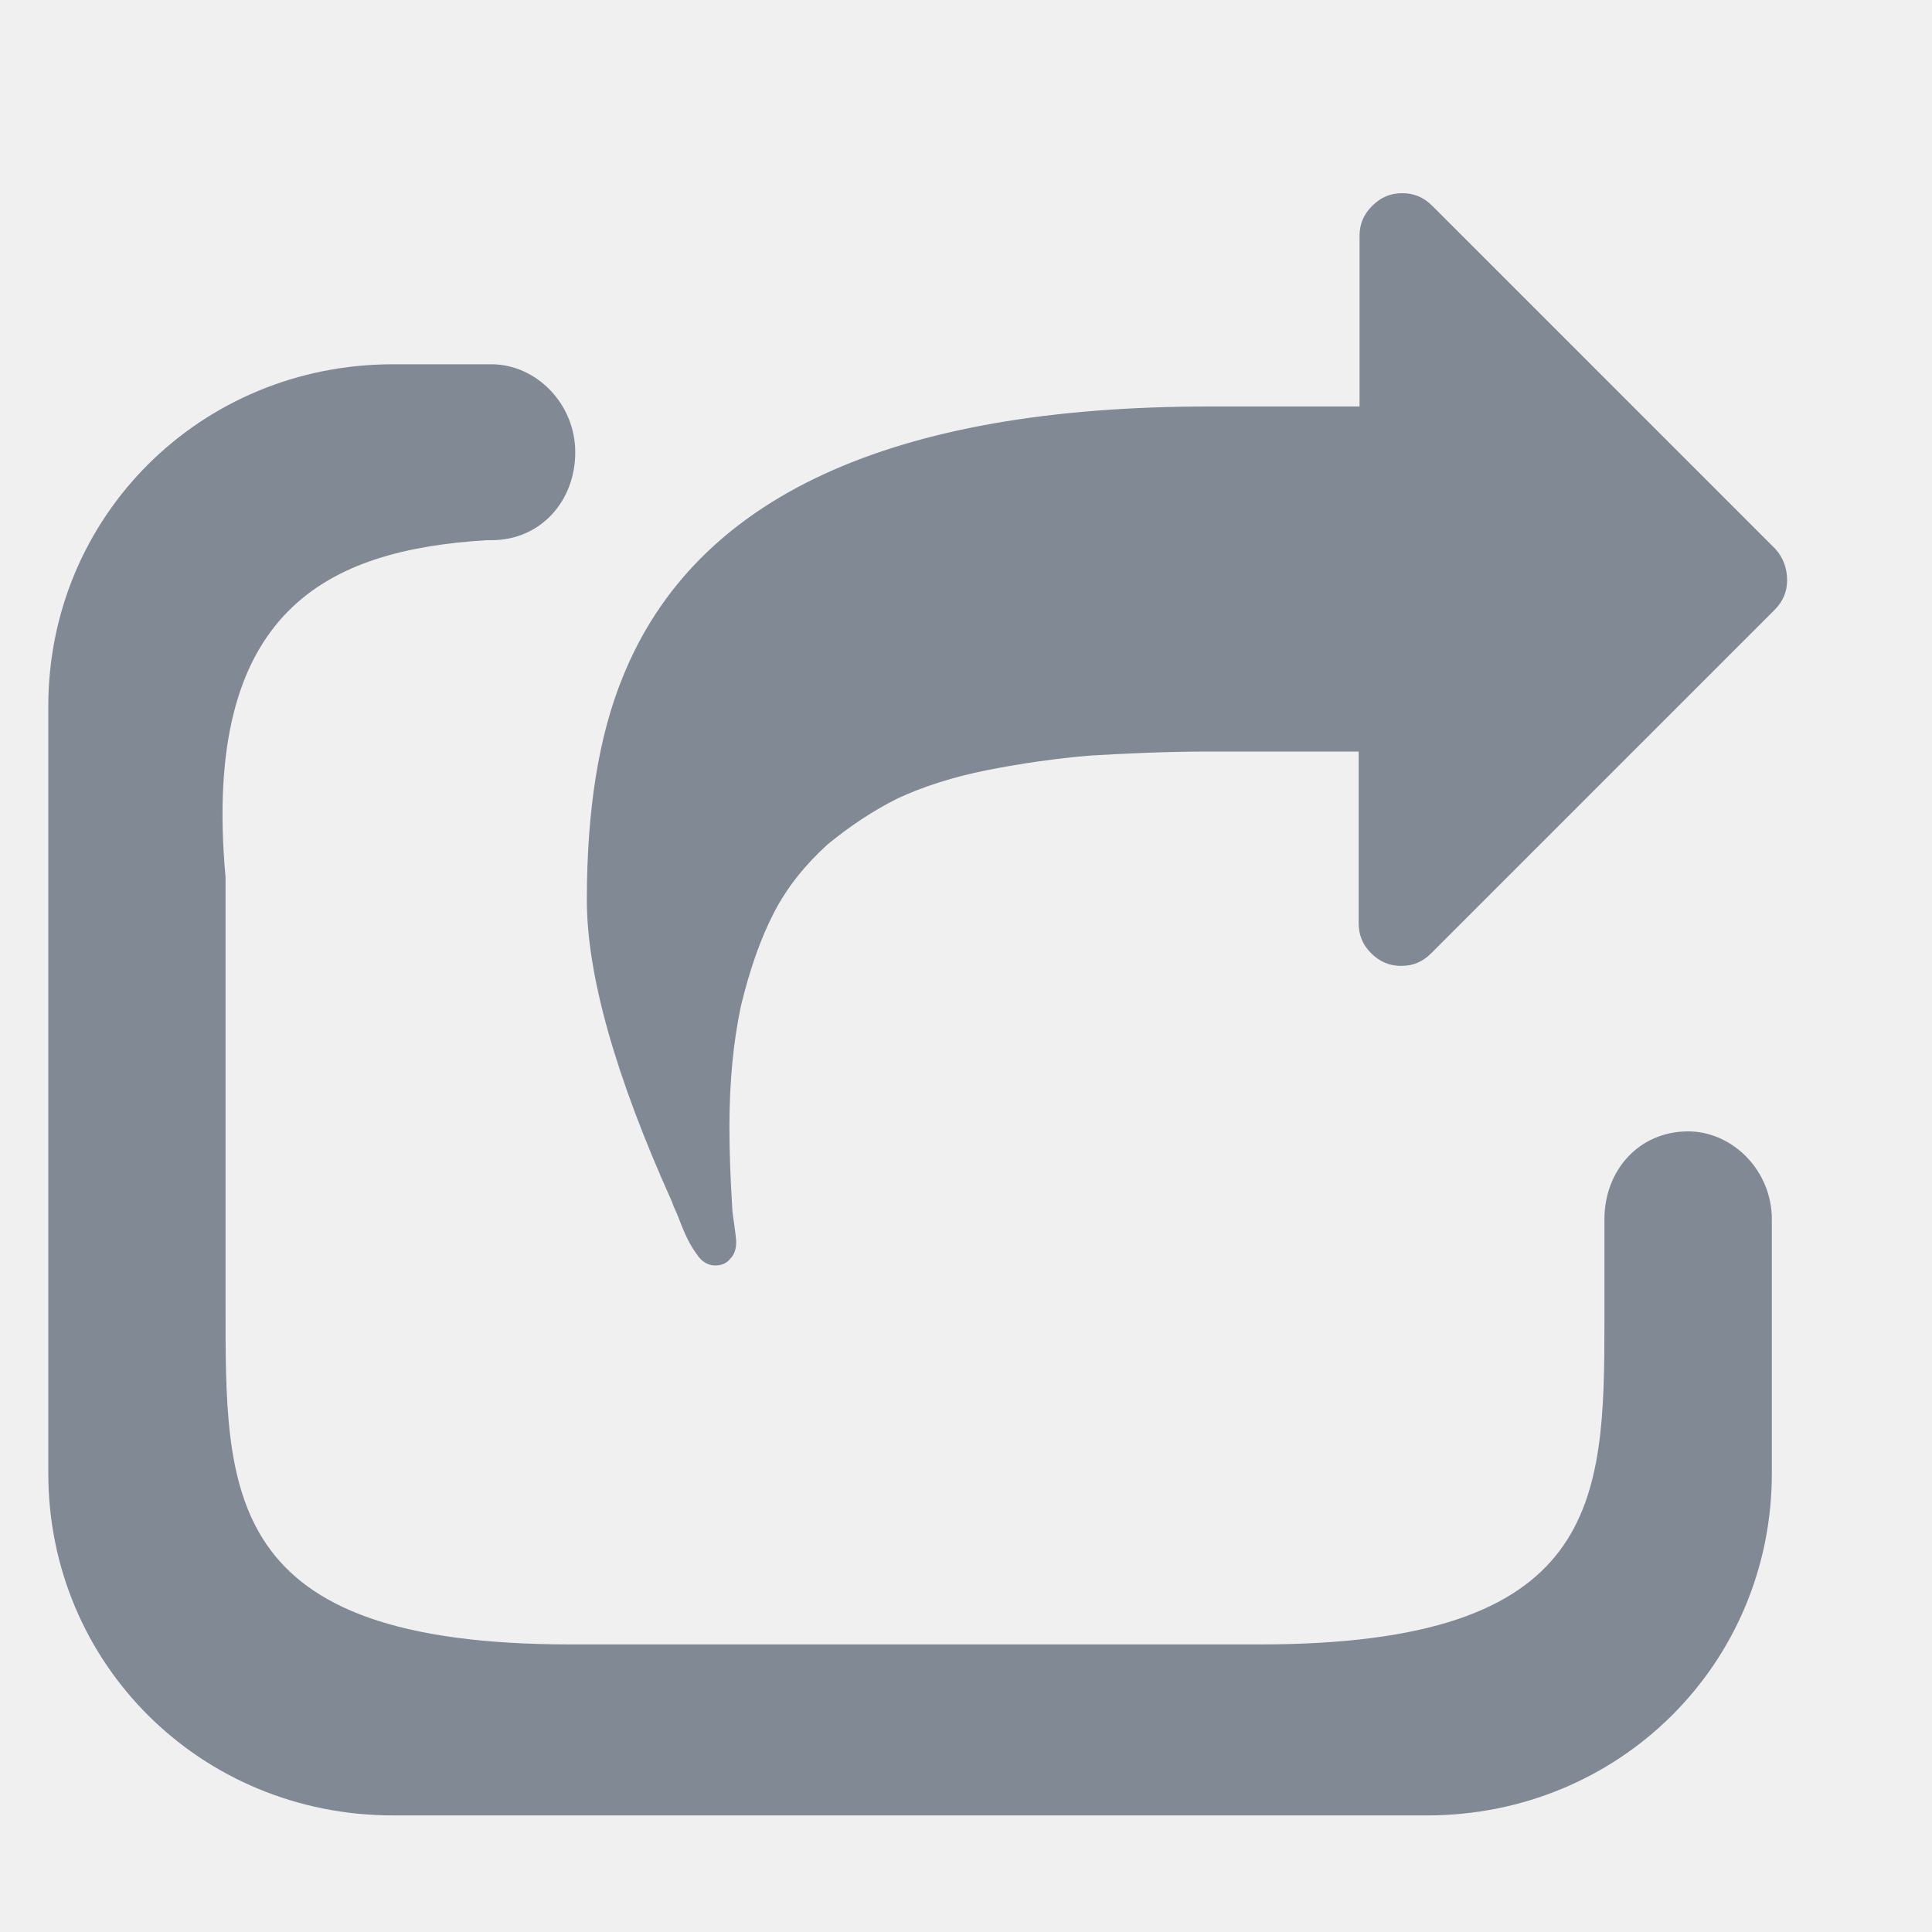
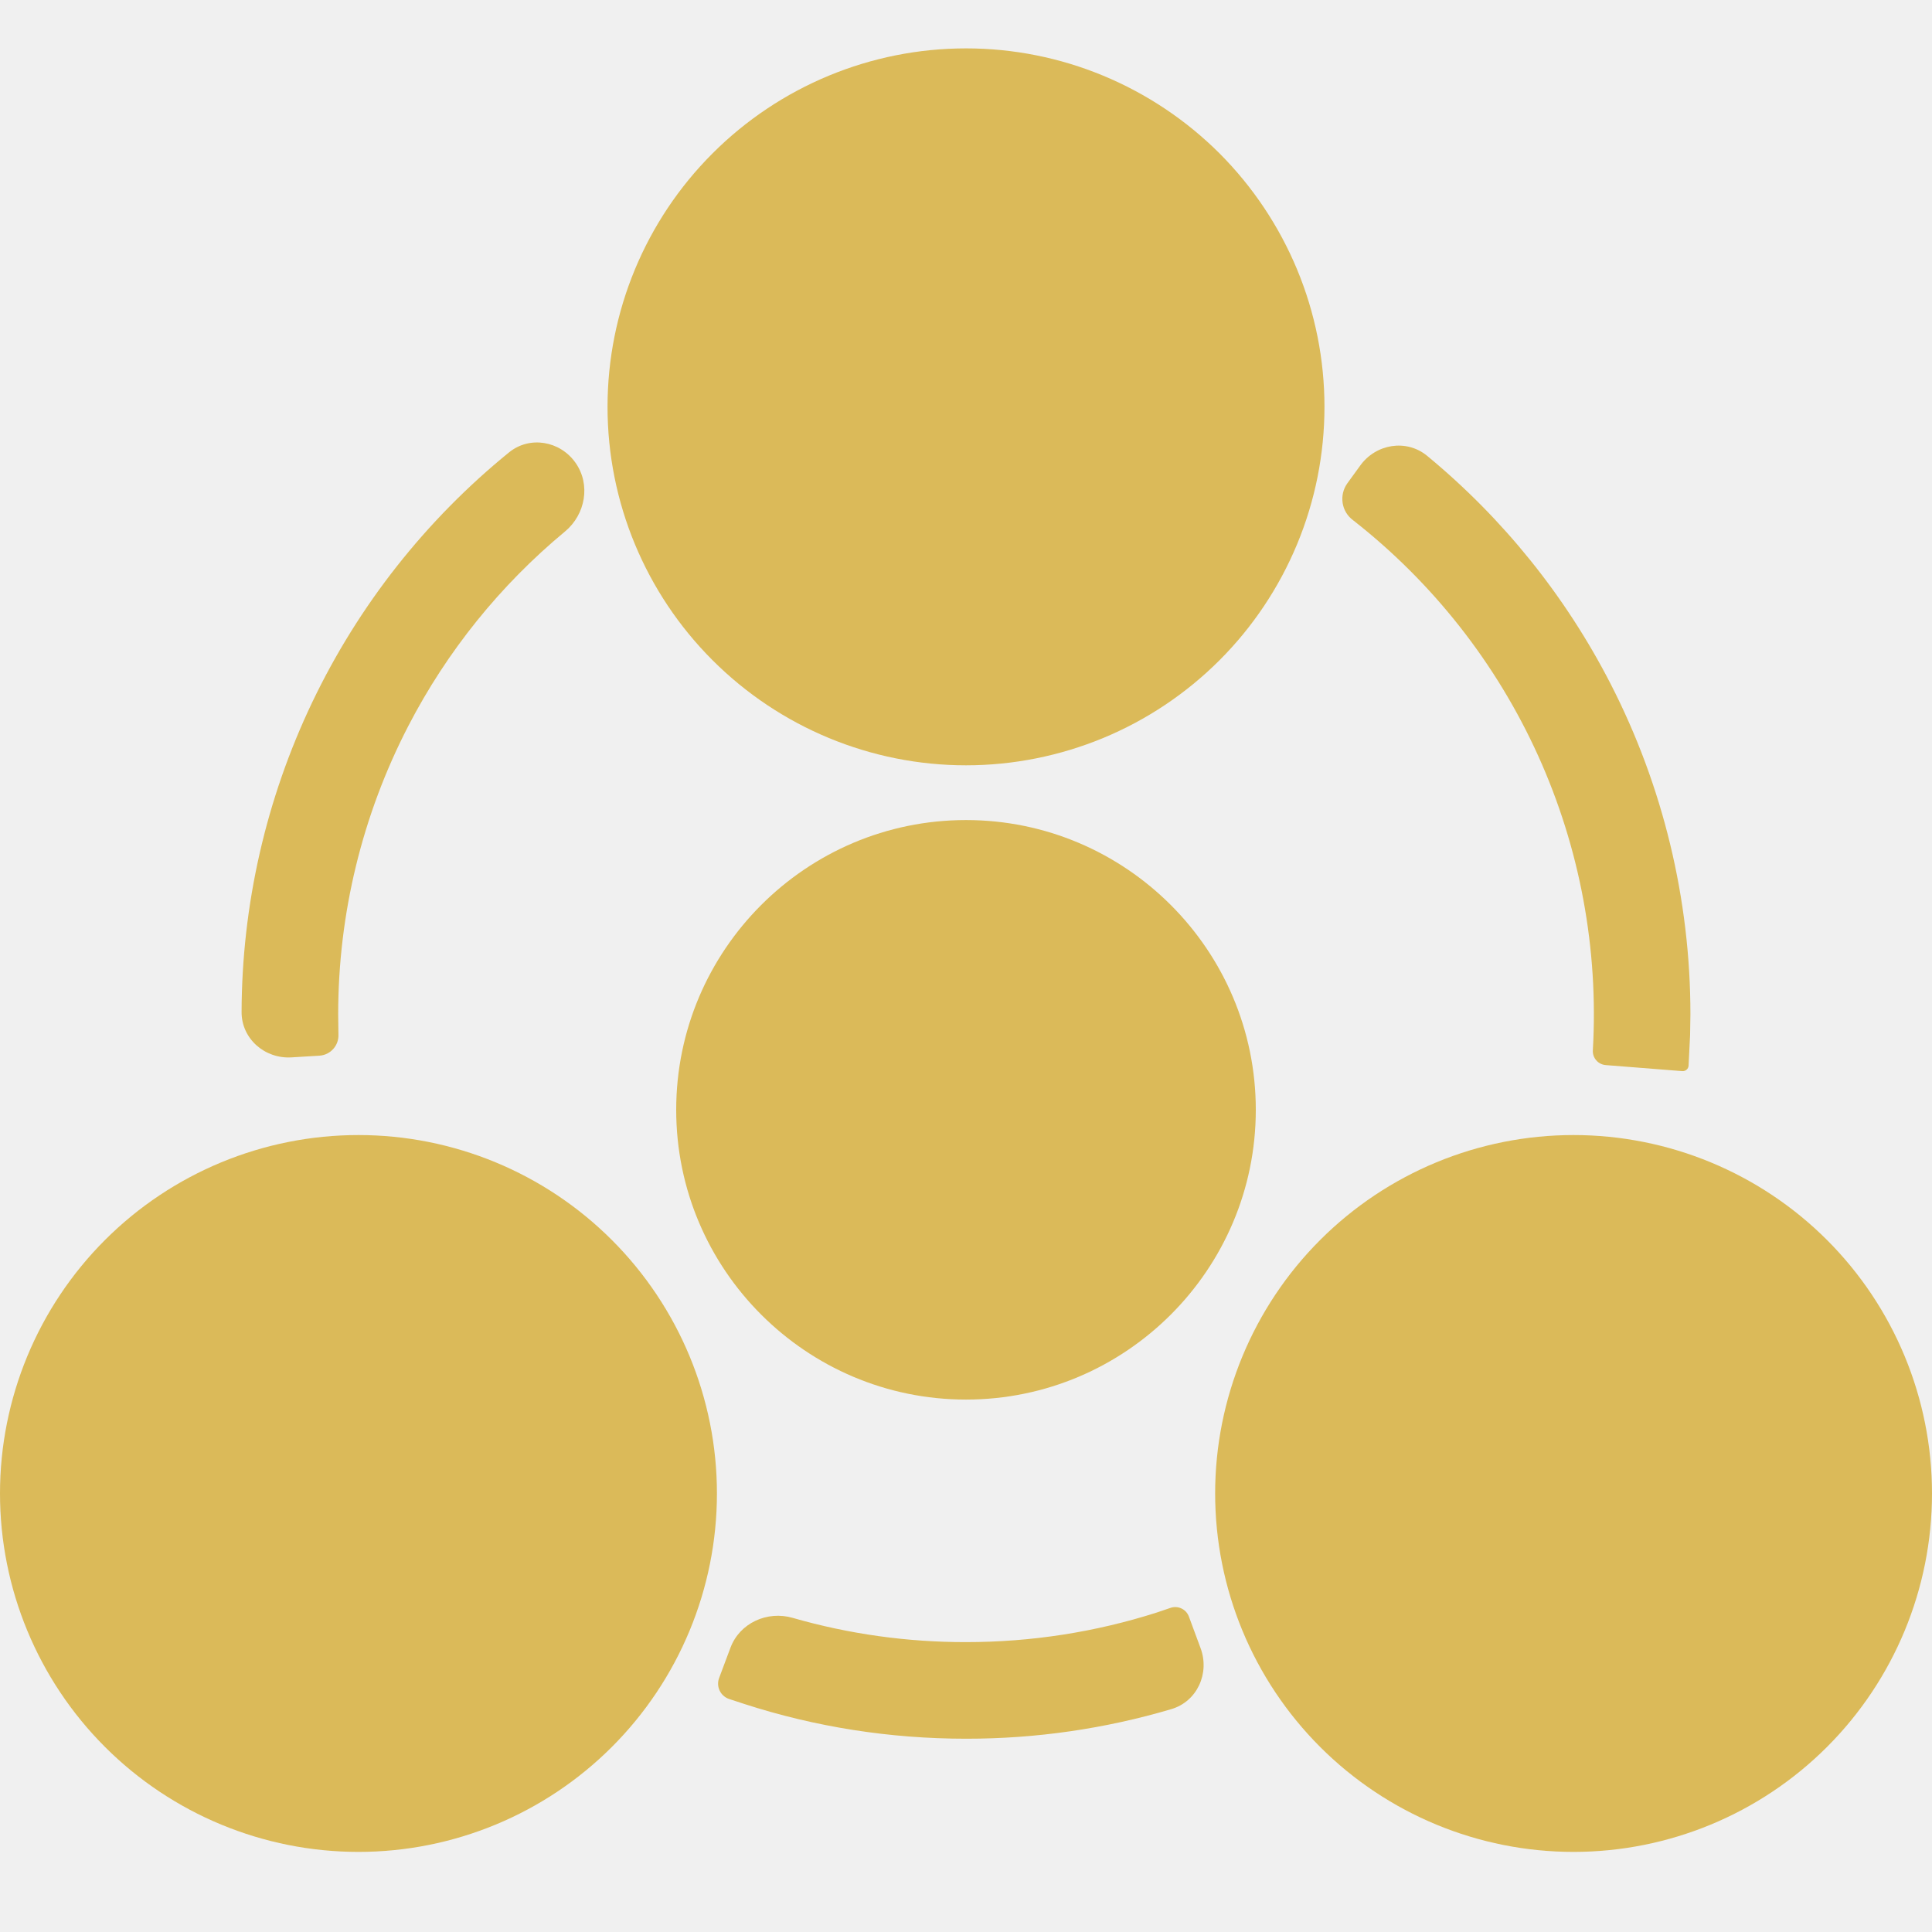
- <svg xmlns="http://www.w3.org/2000/svg" width="20" height="20" viewBox="0 0 20 20" fill="none">
-   <path d="M5.088 3.771C5.547 3.771 5.955 4.176 5.955 4.682C5.955 5.187 5.597 5.592 5.088 5.592H5.037C3.406 5.693 2.08 6.3 2.335 9.082V13.482C2.335 15.454 2.284 17.022 5.903 17.023H13.04C16.557 17.023 16.609 15.556 16.609 13.685V12.622C16.609 12.116 16.966 11.712 17.475 11.712C17.934 11.712 18.342 12.116 18.342 12.622V15.252C18.342 17.224 16.762 18.793 14.773 18.793H4.068C2.081 18.793 0.5 17.225 0.5 15.252V7.312C0.5 5.339 2.081 3.771 4.068 3.771H5.088ZM14.516 2C14.636 2 14.737 2.041 14.827 2.131L18.38 5.684C18.46 5.774 18.5 5.884 18.5 6.004C18.5 6.124 18.459 6.225 18.369 6.315L14.816 9.868C14.726 9.958 14.626 9.999 14.506 9.999C14.385 9.999 14.285 9.958 14.194 9.868C14.104 9.778 14.065 9.677 14.065 9.557V7.78H12.509C12.057 7.78 11.645 7.801 11.294 7.821C10.933 7.851 10.582 7.901 10.221 7.972C9.869 8.042 9.558 8.142 9.297 8.263C9.036 8.393 8.795 8.554 8.564 8.744C8.344 8.945 8.153 9.175 8.013 9.446C7.872 9.717 7.761 10.039 7.671 10.41C7.591 10.781 7.551 11.203 7.551 11.665C7.551 11.916 7.561 12.207 7.581 12.518C7.581 12.548 7.591 12.598 7.601 12.679C7.611 12.758 7.621 12.818 7.621 12.858C7.621 12.929 7.601 12.989 7.561 13.029C7.52 13.079 7.471 13.1 7.4 13.1C7.33 13.1 7.26 13.06 7.21 12.979C7.18 12.939 7.149 12.889 7.119 12.829C7.089 12.769 7.059 12.698 7.029 12.618C6.999 12.538 6.969 12.487 6.959 12.447C6.367 11.133 6.075 10.089 6.075 9.316C6.075 8.393 6.196 7.62 6.447 7.008C7.2 5.141 9.227 4.208 12.519 4.208H14.074V2.441C14.074 2.321 14.115 2.221 14.205 2.131C14.295 2.041 14.395 2 14.516 2Z" fill="#808994" />
+ <svg xmlns="http://www.w3.org/2000/svg" width="24" height="24" viewBox="0 0 24 24" fill="none">
+   <g clip-path="url(#clip0_1_20089)">
+     <path d="M9.074 20.469C9.189 20.161 9.532 20.006 9.848 20.098C10.547 20.299 11.271 20.4 12 20.399C12.813 20.399 13.61 20.274 14.371 20.031L14.539 19.974C14.632 19.941 14.735 19.989 14.769 20.082L14.914 20.474C15.03 20.787 14.871 21.136 14.552 21.231C13.725 21.476 12.865 21.6 12 21.599C11.054 21.599 10.128 21.453 9.245 21.167L9.053 21.104C8.948 21.066 8.894 20.95 8.933 20.845L9.074 20.469ZM16.896 5.785C17.091 5.513 17.471 5.45 17.729 5.663C18.671 6.44 19.447 7.403 20.007 8.494C20.659 9.764 20.999 11.172 20.999 12.6L20.995 12.857L20.976 13.238C20.974 13.278 20.939 13.309 20.898 13.306L19.948 13.231C19.852 13.224 19.78 13.141 19.787 13.045C19.859 11.789 19.626 10.534 19.107 9.387C18.588 8.241 17.799 7.237 16.808 6.462C16.663 6.355 16.632 6.151 16.737 6.004L16.896 5.785ZM6.323 5.62C6.58 5.411 6.956 5.476 7.148 5.747C7.34 6.017 7.274 6.391 7.018 6.603C6.216 7.268 5.554 8.088 5.073 9.017C4.5 10.124 4.201 11.353 4.201 12.6L4.204 12.85C4.211 12.987 4.106 13.105 3.968 13.114L3.622 13.135C3.289 13.156 2.999 12.903 3.001 12.57C3.005 11.241 3.304 9.927 3.879 8.723C4.455 7.518 5.291 6.459 6.323 5.62Z" fill="#DBBA59" />
+     <path d="M12 0.601C12.585 0.601 13.164 0.716 13.704 0.94C14.244 1.164 14.735 1.492 15.149 1.905C15.562 2.319 15.89 2.81 16.114 3.35C16.338 3.89 16.453 4.469 16.453 5.054C16.453 5.639 16.338 6.218 16.114 6.758C15.89 7.298 15.562 7.789 15.149 8.202C14.735 8.616 14.244 8.944 13.704 9.168C13.164 9.391 12.585 9.507 12 9.507C10.819 9.507 9.687 9.037 8.852 8.202C8.016 7.367 7.547 6.235 7.547 5.054C7.547 3.873 8.016 2.74 8.852 1.905C9.687 1.07 10.819 0.601 12 0.601ZM19.547 14.1C20.728 14.1 21.861 14.569 22.696 15.404C23.531 16.239 24 17.372 24 18.552C24 19.733 23.531 20.866 22.696 21.701C21.861 22.536 20.728 23.005 19.547 23.005C18.366 23.005 17.234 22.536 16.399 21.701C15.564 20.866 15.095 19.733 15.095 18.552C15.095 17.372 15.564 16.239 16.399 15.404C17.234 14.569 18.366 14.1 19.547 14.1Z" fill="#DBBA59" />
+     <path d="M17.1 18.43C17.1 17.105 18.174 16.03 19.499 16.03C20.825 16.03 21.899 17.105 21.899 18.43C21.899 19.755 20.825 20.83 19.499 20.83C18.174 20.83 17.1 19.755 17.1 18.43Z" fill="#DBBA59" />
+     <path d="M4.453 14.1C5.634 14.1 6.766 14.569 7.601 15.404C8.436 16.239 8.906 17.371 8.906 18.552C8.906 19.733 8.436 20.866 7.601 21.701C6.766 22.536 5.634 23.005 4.453 23.005C3.272 23.005 2.139 22.536 1.304 21.701C0.469 20.866 0 19.733 0 18.552C0 17.371 0.469 16.239 1.304 15.404C2.139 14.569 3.272 14.1 4.453 14.1Z" fill="#DBBA59" />
+     <path d="M2.048 18.43C2.048 17.105 3.123 16.03 4.448 16.03C5.773 16.03 6.848 17.105 6.848 18.43C6.848 19.756 5.773 20.83 4.448 20.83C3.123 20.83 2.048 19.756 2.048 18.43ZM9.532 4.931C9.532 3.606 10.606 2.532 11.932 2.532C13.257 2.532 14.332 3.606 14.332 4.931C14.332 6.257 13.257 7.331 11.932 7.331C10.606 7.331 9.532 6.257 9.532 4.931Z" fill="#DBBA59" />
+     <path d="M12 17.386C10.015 17.386 8.4 15.771 8.4 13.787C8.4 11.802 10.015 10.187 12 10.187C13.985 10.187 15.6 11.802 15.6 13.787C15.6 15.771 13.985 17.386 12 17.386Z" fill="#DBBA59" />
+   </g>
+   <defs>
+     <clipPath id="clip0_1_20089">
+       <rect width="24" height="24" fill="white" />
+     </clipPath>
+   </defs>
</svg>
